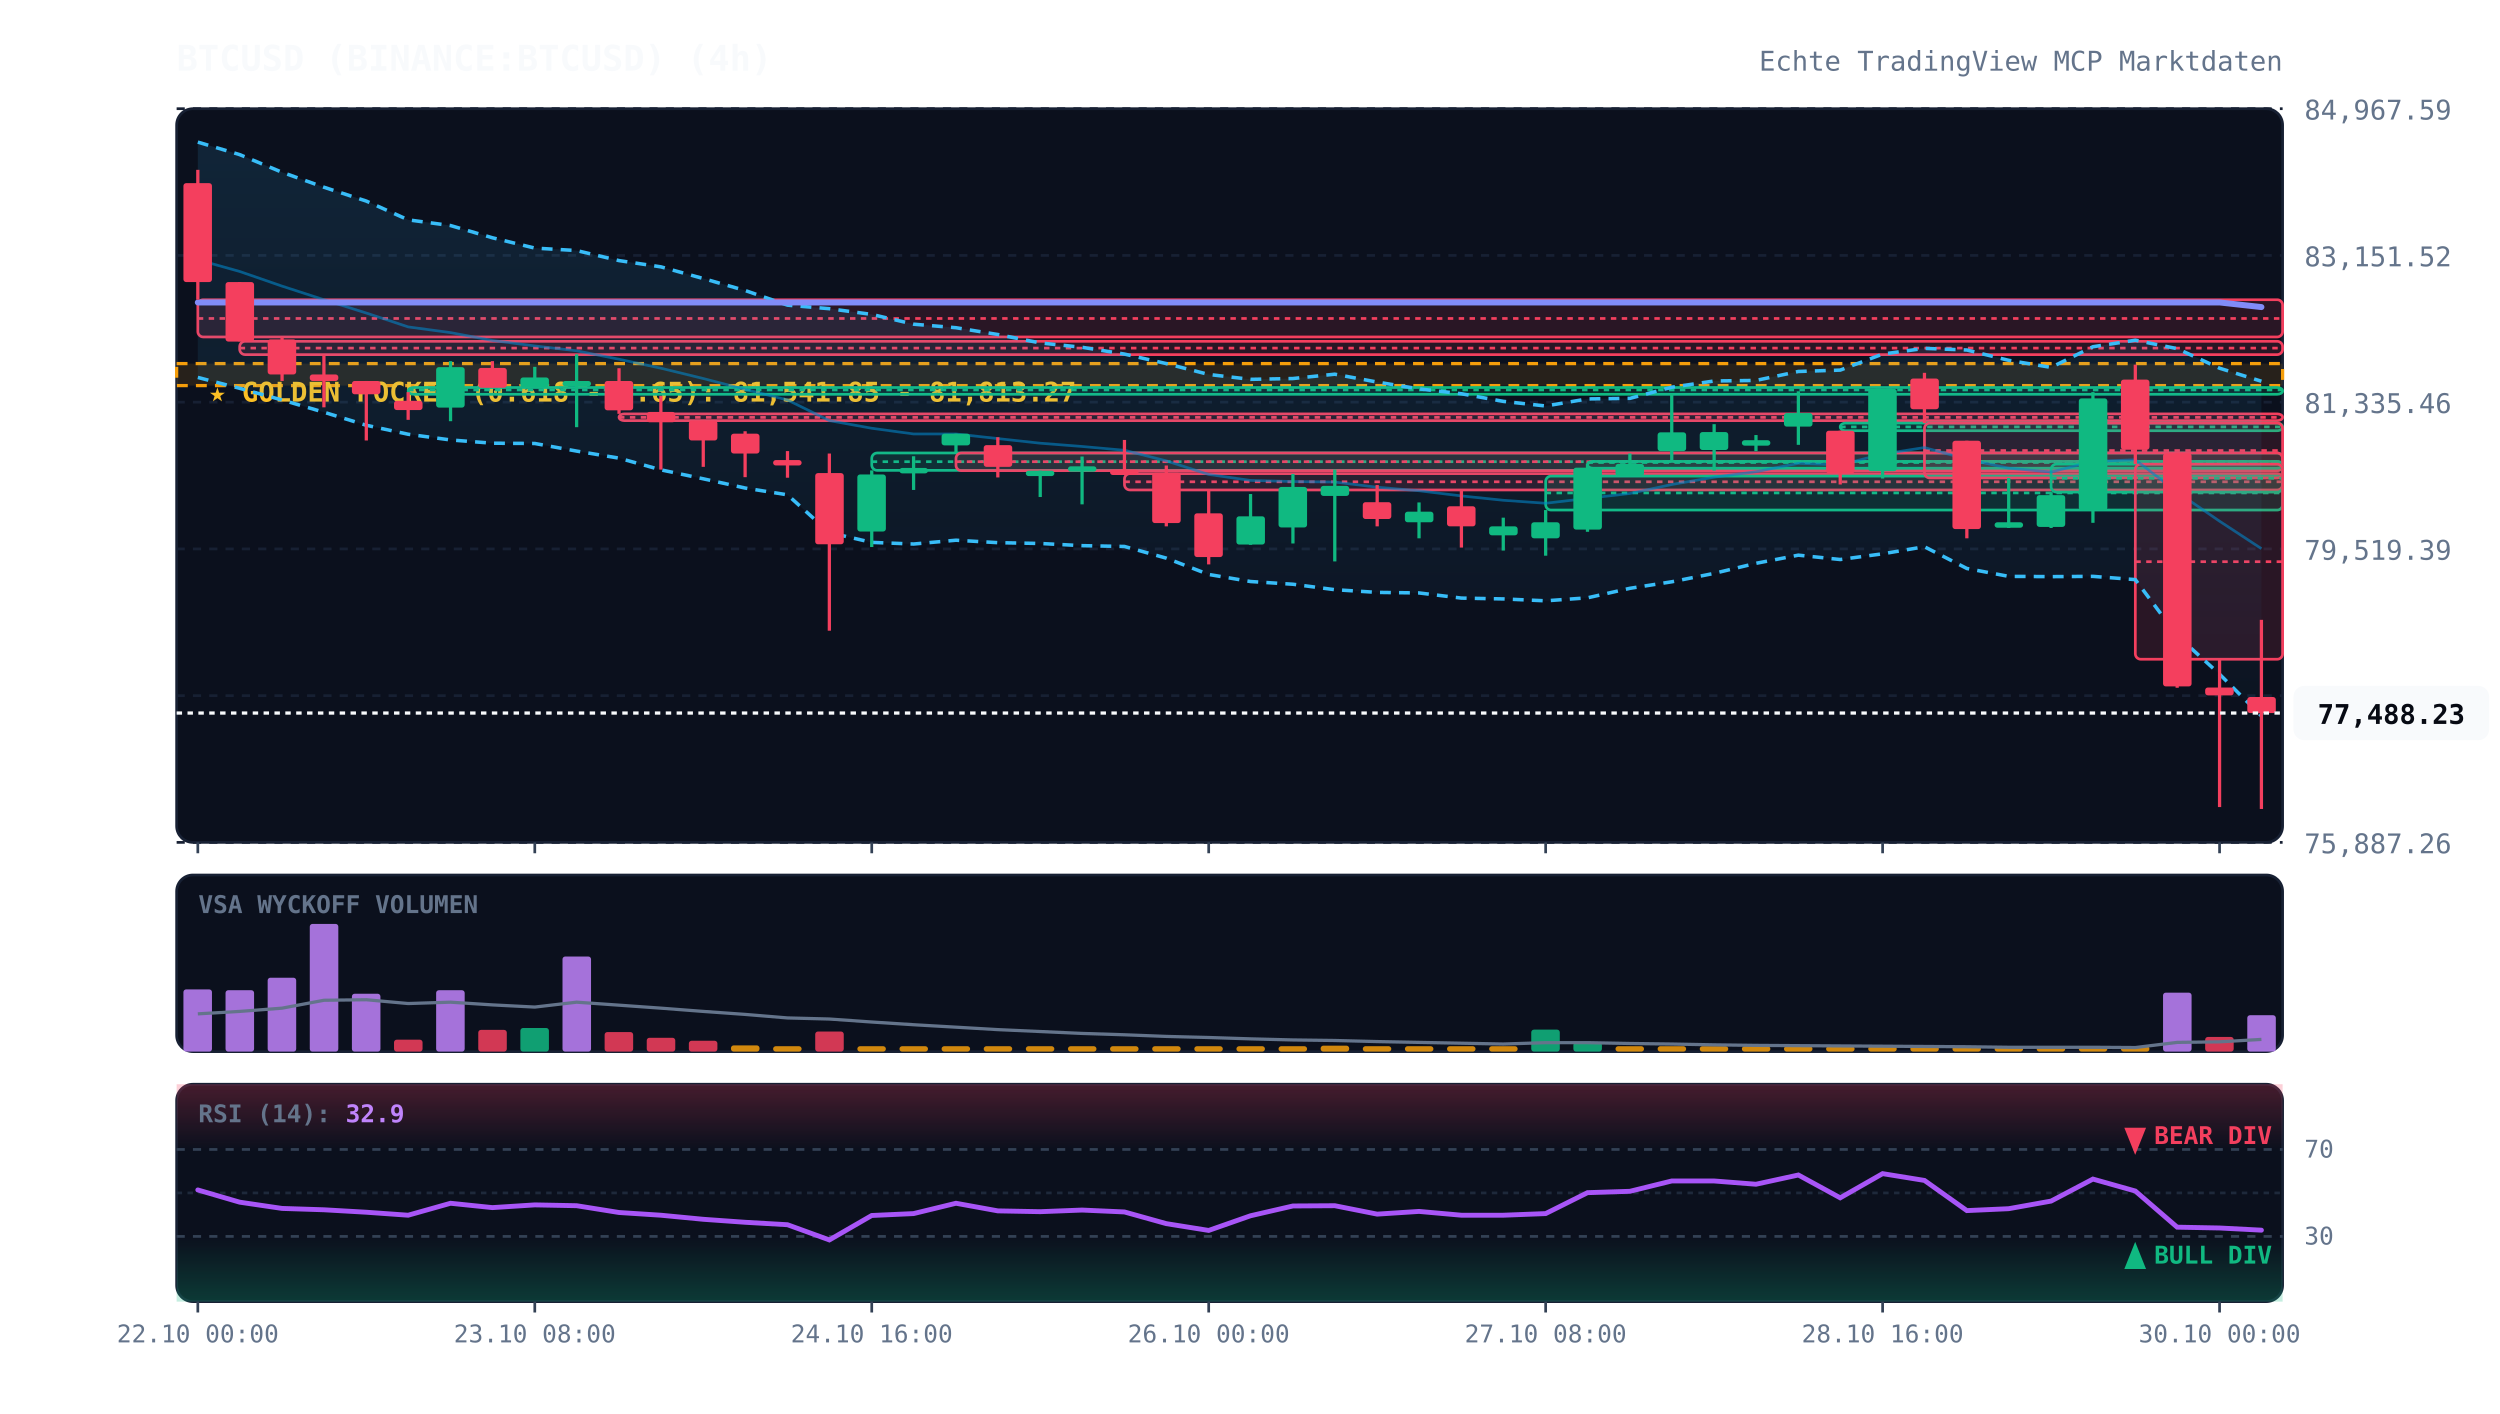
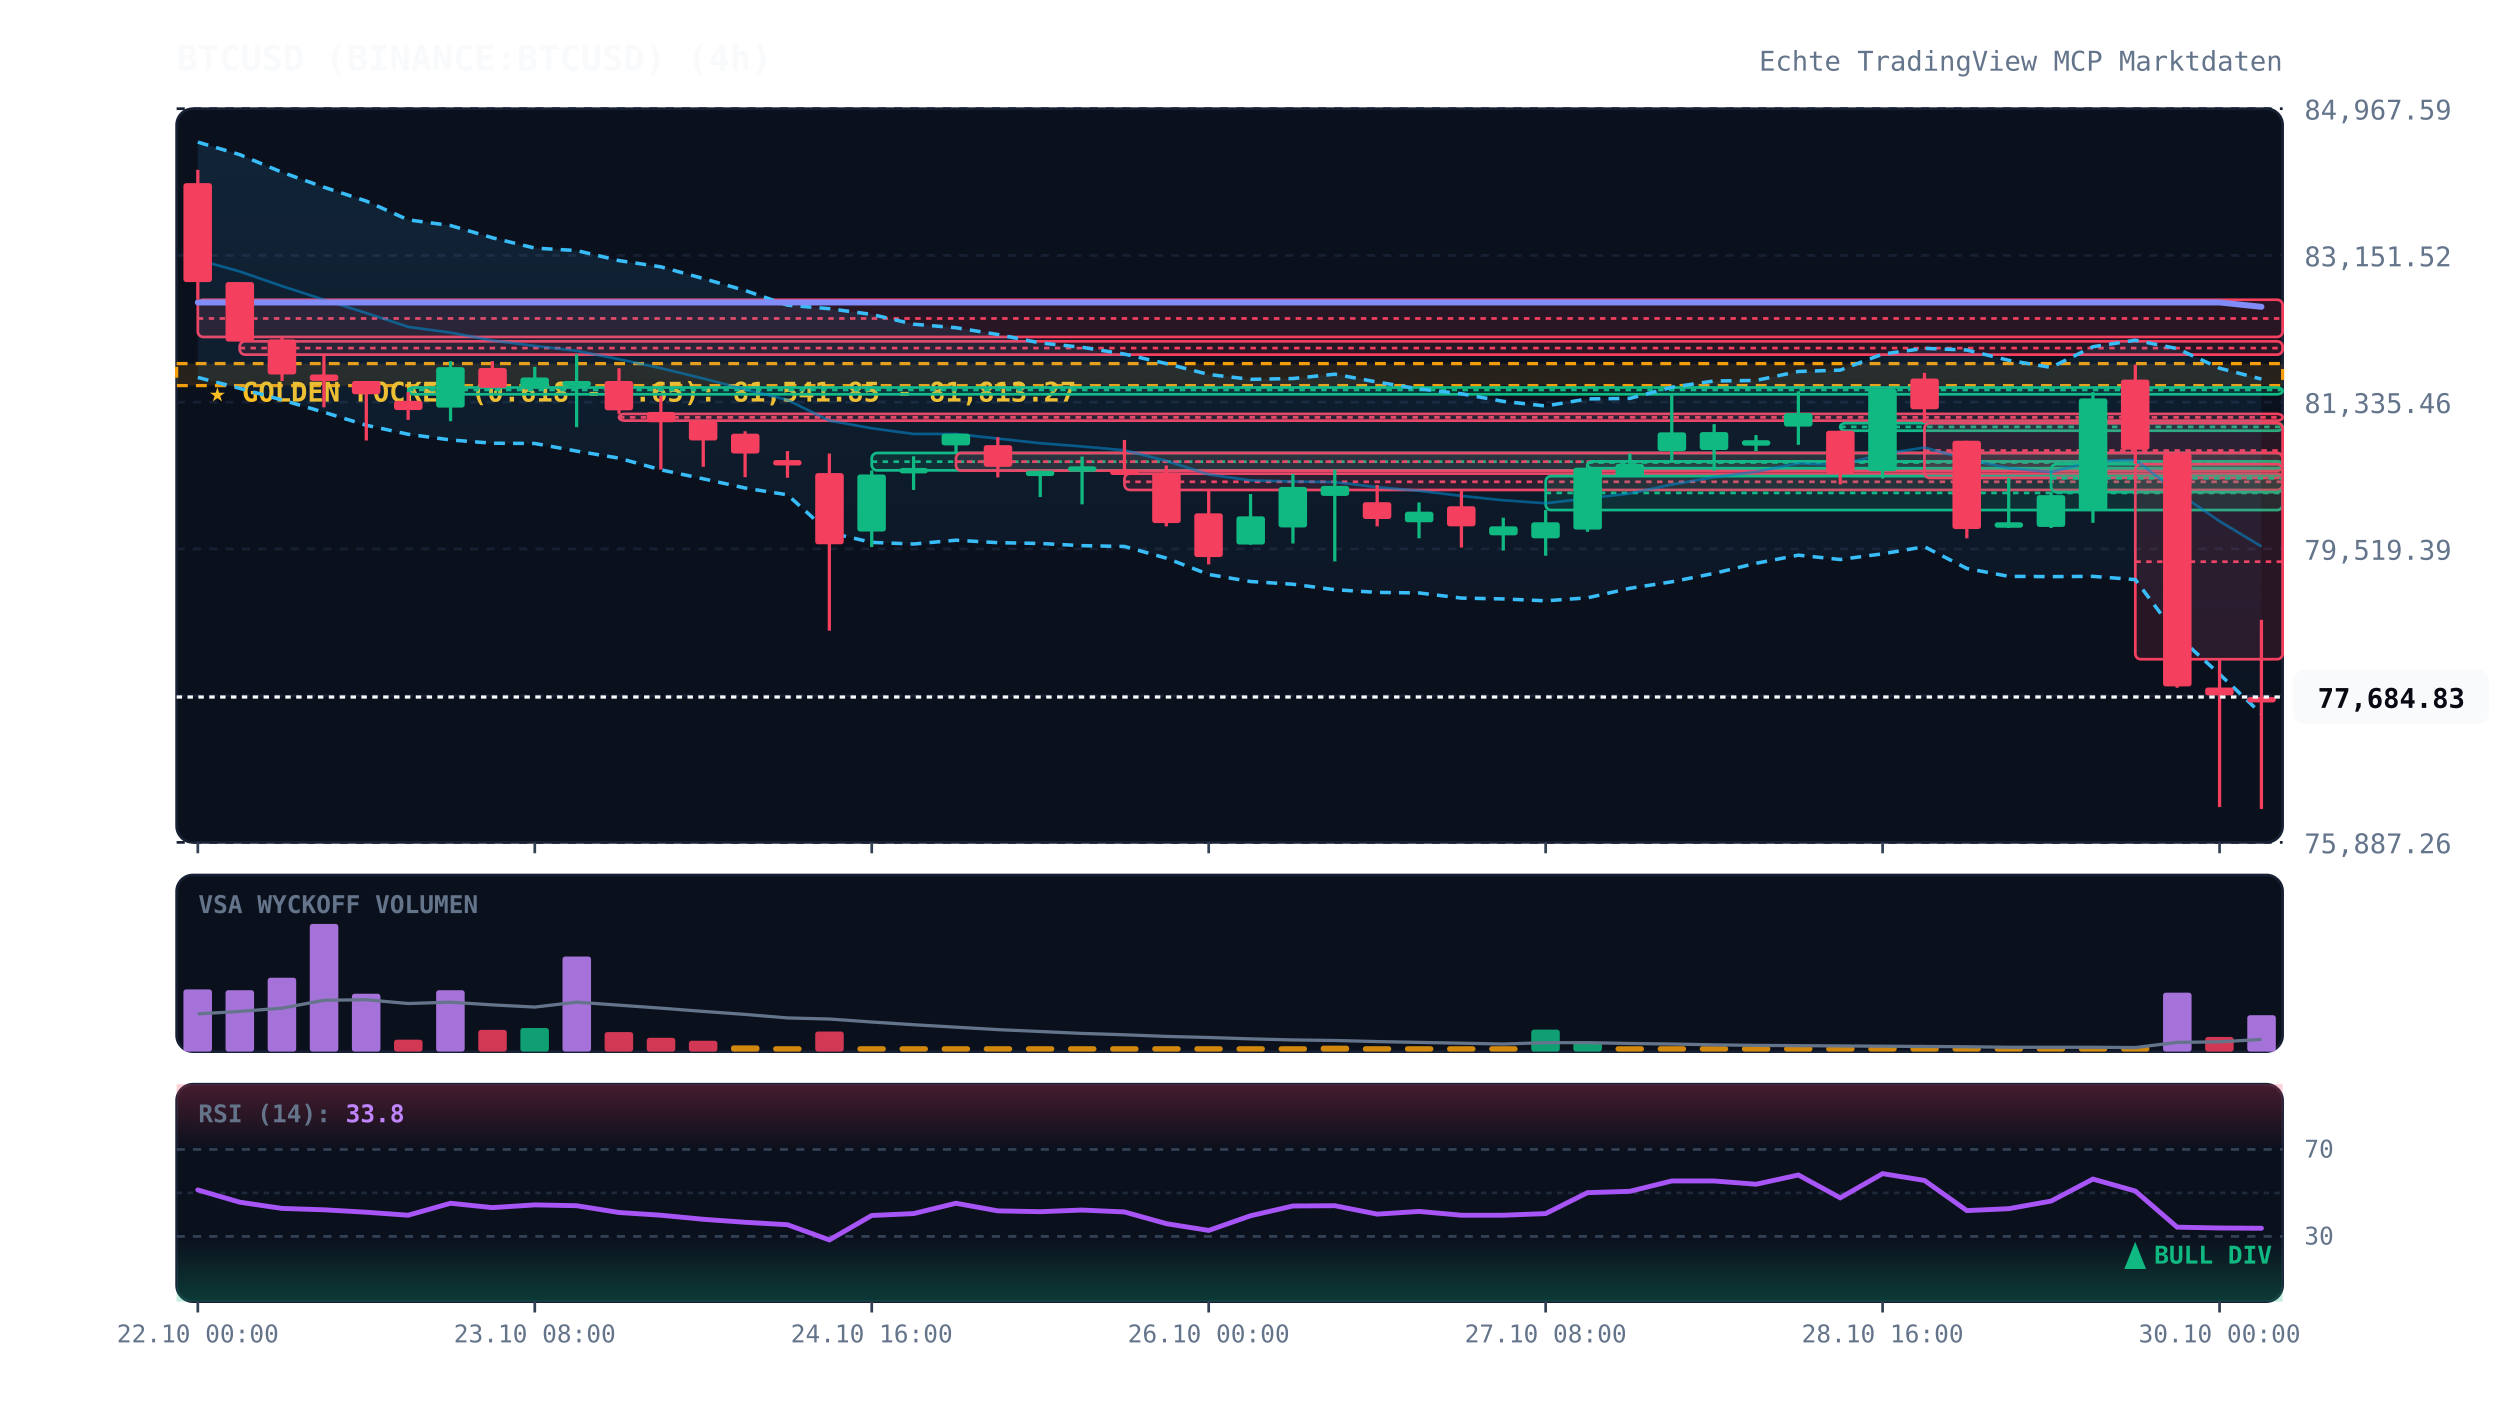
<svg xmlns="http://www.w3.org/2000/svg" viewBox="0 0 920 520" width="100%" height="100%" style="background:#070a13; font-family:'JetBrains Mono', monospace;">
  <defs>
    <linearGradient id="cloud-grad" x1="0%" y1="0%" x2="0%" y2="100%">
      <stop offset="0%" stop-color="#38bdf8" stop-opacity="0.12" />
      <stop offset="100%" stop-color="#38bdf8" stop-opacity="0.02" />
    </linearGradient>
    <linearGradient id="rsi-overbought" x1="0%" y1="0%" x2="0%" y2="100%">
      <stop offset="0%" stop-color="#f43f5e" stop-opacity="0.25" />
      <stop offset="100%" stop-color="#f43f5e" stop-opacity="0.0" />
    </linearGradient>
    <linearGradient id="rsi-oversold" x1="0%" y1="0%" x2="0%" y2="100%">
      <stop offset="0%" stop-color="#10b981" stop-opacity="0.0" />
      <stop offset="100%" stop-color="#10b981" stop-opacity="0.25" />
    </linearGradient>
  </defs>
  <rect x="65" y="40" width="775" height="270" fill="#0b101d" rx="6" stroke="#172033" stroke-width="1" />
  <rect x="65" y="322" width="775" height="65" fill="#0b101d" rx="6" stroke="#172033" stroke-width="1" />
  <rect x="65" y="399" width="775" height="80" fill="#0b101d" rx="6" stroke="#172033" stroke-width="1" />
  <line x1="65" y1="310.0" x2="840" y2="310.0" stroke="#172033" stroke-dasharray="3,3" stroke-width="1" />
  <text x="848" y="314.0" fill="#64748b" font-size="10" text-anchor="start">75,887.26</text>
  <line x1="65" y1="256.0" x2="840" y2="256.0" stroke="#172033" stroke-dasharray="3,3" stroke-width="1" />
  <text x="848" y="260.0" fill="#64748b" font-size="10" text-anchor="start">77,703.32</text>
  <line x1="65" y1="202.0" x2="840" y2="202.0" stroke="#172033" stroke-dasharray="3,3" stroke-width="1" />
  <text x="848" y="206.0" fill="#64748b" font-size="10" text-anchor="start">79,519.39</text>
  <line x1="65" y1="148.0" x2="840" y2="148.0" stroke="#172033" stroke-dasharray="3,3" stroke-width="1" />
  <text x="848" y="152.0" fill="#64748b" font-size="10" text-anchor="start">81,335.46</text>
  <line x1="65" y1="94.0" x2="840" y2="94.0" stroke="#172033" stroke-dasharray="3,3" stroke-width="1" />
  <text x="848" y="98.0" fill="#64748b" font-size="10" text-anchor="start">83,151.52</text>
  <line x1="65" y1="40.0" x2="840" y2="40.0" stroke="#172033" stroke-dasharray="3,3" stroke-width="1" />
  <text x="848" y="44.0" fill="#64748b" font-size="10" text-anchor="start">84,967.59</text>
  <rect x="65" y="133.8" width="775" height="8.1" fill="rgba(245, 158, 11, 0.12)" stroke="#f59e0b" stroke-dasharray="4,3" stroke-width="1.2" />
  <text x="77" y="147.8" fill="#fbbf24" font-size="10" font-weight="bold">★ GOLDEN POCKET (0.618 - 0.65): 81,541.85 - 81,813.27</text>
  <rect x="72.8" y="110.3" width="767.2" height="13.7" fill="rgba(244, 63, 94, 0.13)" stroke="#f43f5e" stroke-width="1" rx="2" />
  <line x1="72.8" y1="117.2" x2="840" y2="117.2" stroke="#f43f5e" stroke-dasharray="2,2" stroke-width="1" />
  <rect x="88.2" y="125.6" width="751.8" height="4.9" fill="rgba(244, 63, 94, 0.13)" stroke="#f43f5e" stroke-width="1" rx="2" />
  <line x1="88.2" y1="128.1" x2="840" y2="128.1" stroke="#f43f5e" stroke-dasharray="2,2" stroke-width="1" />
  <rect x="150.2" y="142.6" width="689.8" height="2.5" fill="rgba(16, 185, 129, 0.13)" stroke="#10b981" stroke-width="1" rx="2" />
  <line x1="150.2" y1="143.5" x2="840" y2="143.5" stroke="#10b981" stroke-dasharray="2,2" stroke-width="1" />
  <rect x="227.8" y="152.3" width="612.2" height="2.5" fill="rgba(244, 63, 94, 0.13)" stroke="#f43f5e" stroke-width="1" rx="2" />
  <line x1="227.8" y1="153.6" x2="840" y2="153.6" stroke="#f43f5e" stroke-dasharray="2,2" stroke-width="1" />
  <rect x="320.8" y="166.7" width="519.2" height="6.4" fill="rgba(16, 185, 129, 0.13)" stroke="#10b981" stroke-width="1" rx="2" />
  <line x1="320.8" y1="169.9" x2="840" y2="169.9" stroke="#10b981" stroke-dasharray="2,2" stroke-width="1" />
  <rect x="351.8" y="166.7" width="488.2" height="6.5" fill="rgba(244, 63, 94, 0.13)" stroke="#f43f5e" stroke-width="1" rx="2" />
  <line x1="351.8" y1="169.9" x2="840" y2="169.9" stroke="#f43f5e" stroke-dasharray="2,2" stroke-width="1" />
  <rect x="413.8" y="174.3" width="426.2" height="6.0" fill="rgba(244, 63, 94, 0.13)" stroke="#f43f5e" stroke-width="1" rx="2" />
  <line x1="413.8" y1="177.3" x2="840" y2="177.3" stroke="#f43f5e" stroke-dasharray="2,2" stroke-width="1" />
  <rect x="568.8" y="175.2" width="271.2" height="12.5" fill="rgba(16, 185, 129, 0.13)" stroke="#10b981" stroke-width="1" rx="2" />
  <line x1="568.8" y1="181.4" x2="840" y2="181.4" stroke="#10b981" stroke-dasharray="2,2" stroke-width="1" />
  <rect x="584.2" y="169.8" width="255.8" height="2.5" fill="rgba(16, 185, 129, 0.13)" stroke="#10b981" stroke-width="1" rx="2" />
  <line x1="584.2" y1="170.2" x2="840" y2="170.2" stroke="#10b981" stroke-dasharray="2,2" stroke-width="1" />
  <rect x="677.2" y="155.7" width="162.8" height="2.8" fill="rgba(16, 185, 129, 0.13)" stroke="#10b981" stroke-width="1" rx="2" />
  <line x1="677.2" y1="157.1" x2="840" y2="157.1" stroke="#10b981" stroke-dasharray="2,2" stroke-width="1" />
  <rect x="708.2" y="155.7" width="131.8" height="20.2" fill="rgba(244, 63, 94, 0.13)" stroke="#f43f5e" stroke-width="1" rx="2" />
  <line x1="708.2" y1="165.8" x2="840" y2="165.8" stroke="#f43f5e" stroke-dasharray="2,2" stroke-width="1" />
  <rect x="754.8" y="170.8" width="85.2" height="10.3" fill="rgba(16, 185, 129, 0.13)" stroke="#10b981" stroke-width="1" rx="2" />
  <line x1="754.8" y1="176.0" x2="840" y2="176.0" stroke="#10b981" stroke-dasharray="2,2" stroke-width="1" />
  <rect x="785.8" y="170.8" width="54.2" height="71.8" fill="rgba(244, 63, 94, 0.13)" stroke="#f43f5e" stroke-width="1" rx="2" />
  <line x1="785.8" y1="206.7" x2="840" y2="206.7" stroke="#f43f5e" stroke-dasharray="2,2" stroke-width="1" />
-   <polygon points="72.8,52.3 88.2,56.9 103.8,63.4 119.2,68.9 134.8,74.0 150.2,80.9 165.8,83.0 181.2,87.5 196.8,91.3 212.2,92.2 227.8,95.9 243.2,98.2 258.8,102.5 274.2,106.9 289.8,112.3 305.2,113.6 320.8,115.7 336.2,119.3 351.8,120.6 367.2,123.1 382.8,126.2 398.2,127.8 413.8,130.3 429.2,133.8 444.8,137.8 460.2,139.6 475.8,139.3 491.2,137.7 506.8,140.6 522.2,143.1 537.8,144.9 553.2,147.7 568.8,149.4 584.2,146.8 599.8,146.6 615.2,142.5 630.8,140.2 646.2,140.0 661.8,136.7 677.2,136.2 692.8,130.3 708.2,128.2 723.8,128.8 739.2,132.6 754.8,135.2 770.2,127.6 785.8,125.2 801.2,128.3 816.8,135.5 832.2,140.3 832.2,263.5 816.8,248.1 801.2,233.9 785.8,213.3 770.2,212.1 754.8,212.2 739.2,212.1 723.8,209.2 708.2,201.2 692.8,203.8 677.2,205.9 661.8,204.3 646.2,207.3 630.8,211.0 615.2,214.1 599.8,216.5 584.2,220.0 568.8,221.1 553.2,220.4 537.8,220.1 522.2,218.2 506.8,218.0 491.2,217.0 475.8,215.0 460.2,214.0 444.8,211.4 429.2,205.4 413.8,201.1 398.2,200.8 382.8,200.0 367.2,199.7 351.8,198.8 336.2,200.2 320.8,199.6 305.2,196.0 289.8,182.1 274.2,179.6 258.8,176.2 243.2,172.9 227.8,168.6 212.2,166.0 196.8,163.2 181.2,163.1 165.8,161.9 150.2,159.8 134.8,156.5 119.2,151.7 103.8,147.2 88.2,142.9 72.8,138.9" fill="url(#cloud-grad)" />
-   <polyline points="72.8,52.3 88.2,56.9 103.8,63.4 119.2,68.9 134.8,74.0 150.2,80.9 165.8,83.0 181.2,87.5 196.8,91.3 212.2,92.2 227.8,95.9 243.2,98.2 258.8,102.5 274.2,106.9 289.8,112.3 305.2,113.6 320.8,115.7 336.2,119.3 351.8,120.6 367.2,123.1 382.8,126.2 398.2,127.8 413.8,130.3 429.2,133.8 444.8,137.8 460.2,139.6 475.8,139.3 491.2,137.7 506.8,140.6 522.2,143.1 537.8,144.9 553.2,147.7 568.8,149.4 584.2,146.8 599.8,146.6 615.2,142.5 630.8,140.2 646.2,140.0 661.8,136.7 677.2,136.2 692.8,130.3 708.2,128.2 723.8,128.8 739.2,132.6 754.8,135.2 770.2,127.6 785.8,125.2 801.2,128.3 816.8,135.5 832.2,140.3" fill="none" stroke="#38bdf8" stroke-width="1.3" stroke-dasharray="4,3" />
-   <polyline points="72.8,138.9 88.2,142.9 103.8,147.2 119.2,151.7 134.8,156.5 150.2,159.8 165.8,161.9 181.2,163.1 196.8,163.2 212.2,166.0 227.8,168.6 243.2,172.9 258.8,176.2 274.2,179.6 289.8,182.1 305.2,196.0 320.8,199.6 336.2,200.2 351.8,198.8 367.2,199.7 382.8,200.0 398.2,200.8 413.8,201.1 429.2,205.4 444.8,211.4 460.2,214.0 475.8,215.0 491.2,217.0 506.8,218.0 522.2,218.2 537.8,220.1 553.2,220.4 568.8,221.1 584.2,220.0 599.8,216.5 615.2,214.1 630.8,211.0 646.2,207.3 661.8,204.3 677.2,205.9 692.8,203.8 708.2,201.2 723.8,209.2 739.2,212.1 754.8,212.2 770.2,212.1 785.8,213.3 801.2,233.9 816.8,248.1 832.2,263.5" fill="none" stroke="#38bdf8" stroke-width="1.3" stroke-dasharray="4,3" />
-   <polyline points="72.8,95.6 88.2,99.9 103.8,105.3 119.2,110.3 134.8,115.2 150.2,120.3 165.8,122.4 181.2,125.3 196.8,127.3 212.2,129.1 227.8,132.2 243.2,135.5 258.8,139.3 274.2,143.3 289.8,147.2 305.2,154.8 320.8,157.6 336.2,159.7 351.8,159.7 367.2,161.4 382.8,163.1 398.2,164.3 413.8,165.7 429.2,169.6 444.8,174.6 460.2,176.8 475.8,177.2 491.2,177.4 506.8,179.3 522.2,180.6 537.8,182.5 553.2,184.1 568.8,185.2 584.2,183.4 599.8,181.6 615.2,178.3 630.8,175.6 646.2,173.6 661.8,170.5 677.2,171.1 692.8,167.1 708.2,164.7 723.8,169.0 739.2,172.3 754.8,173.7 770.2,169.8 785.8,169.2 801.2,181.1 816.8,191.8 832.2,201.9" fill="none" stroke="#0284c7" stroke-width="1.0" stroke-opacity="0.6" />
-   <polyline points="72.8,111.3 88.2,111.3 103.8,111.3 119.2,111.3 134.8,111.3 150.2,111.3 165.8,111.3 181.2,111.3 196.8,111.3 212.2,111.3 227.8,111.3 243.2,111.3 258.8,111.3 274.2,111.3 289.8,111.3 305.2,111.3 320.8,111.3 336.2,111.3 351.8,111.3 367.2,111.3 382.8,111.3 398.2,111.3 413.8,111.3 429.2,111.3 444.8,111.3 460.2,111.3 475.8,111.3 491.2,111.3 506.8,111.3 522.2,111.3 537.8,111.3 553.2,111.3 568.8,111.3 584.2,111.3 599.8,111.3 615.2,111.3 630.8,111.3 646.2,111.3 661.8,111.3 677.2,111.3 692.8,111.3 708.2,111.3 723.8,111.3 739.2,111.3 754.8,111.3 770.2,111.3 785.8,111.3 801.2,111.3 816.8,111.3 832.2,113.0" fill="none" stroke="#818cf8" stroke-width="2.2" stroke-linecap="round" />
+   <polygon points="72.8,52.3 88.2,56.9 103.8,63.4 119.2,68.9 134.8,74.0 150.2,80.9 165.8,83.0 181.2,87.5 196.8,91.3 212.2,92.2 227.8,95.9 243.2,98.2 258.8,102.5 274.2,106.9 289.8,112.3 305.2,113.6 320.8,115.7 336.2,119.3 351.8,120.6 367.2,123.1 382.8,126.2 398.2,127.8 413.8,130.3 429.2,133.8 444.8,137.8 460.2,139.6 475.8,139.3 491.2,137.7 506.8,140.6 522.2,143.1 537.8,144.9 553.2,147.7 568.8,149.4 584.2,146.8 599.8,146.6 615.2,142.5 630.8,140.2 646.2,140.0 661.8,136.7 677.2,136.2 692.8,130.3 708.2,128.2 723.8,128.8 739.2,132.6 754.8,135.2 770.2,127.6 785.8,125.2 801.2,128.3 816.8,135.5 832.2,139.5 832.2,262.7 816.8,248.1 801.2,233.9 785.8,213.3 770.2,212.1 754.8,212.2 739.2,212.1 723.8,209.2 708.2,201.2 692.8,203.8 677.2,205.9 661.8,204.3 646.2,207.3 630.8,211.0 615.2,214.1 599.8,216.5 584.2,220.0 568.8,221.1 553.2,220.4 537.8,220.1 522.2,218.2 506.8,218.0 491.2,217.0 475.8,215.0 460.2,214.0 444.8,211.4 429.2,205.4 413.8,201.1 398.2,200.8 382.8,200.0 367.2,199.7 351.8,198.8 336.2,200.2 320.8,199.6 305.2,196.0 289.8,182.1 274.2,179.6 258.8,176.2 243.2,172.9 227.8,168.6 212.2,166.0 196.8,163.2 181.2,163.1 165.8,161.9 150.2,159.8 134.8,156.5 119.2,151.7 103.8,147.2 88.2,142.9 72.8,138.9" fill="url(#cloud-grad)" />
+   <polyline points="72.8,52.3 88.2,56.9 103.8,63.4 119.2,68.9 134.8,74.0 150.2,80.9 165.8,83.0 181.2,87.5 196.8,91.3 212.2,92.2 227.8,95.9 243.2,98.2 258.8,102.5 274.2,106.9 289.8,112.3 305.2,113.6 320.8,115.7 336.2,119.3 351.8,120.6 367.2,123.1 382.8,126.2 398.2,127.8 413.8,130.3 429.2,133.8 444.8,137.8 460.2,139.6 475.8,139.3 491.2,137.7 506.8,140.6 522.2,143.1 537.8,144.9 553.2,147.7 568.8,149.4 584.2,146.8 599.8,146.6 615.2,142.5 630.8,140.2 646.2,140.0 661.8,136.7 677.2,136.2 692.8,130.3 708.2,128.2 723.8,128.8 739.2,132.6 754.8,135.2 770.2,127.6 785.8,125.2 801.2,128.3 816.8,135.5 832.2,139.5" fill="none" stroke="#38bdf8" stroke-width="1.3" stroke-dasharray="4,3" />
+   <polyline points="72.8,138.9 88.2,142.9 103.8,147.2 119.2,151.7 134.8,156.5 150.2,159.8 165.8,161.9 181.2,163.1 196.8,163.2 212.2,166.0 227.8,168.6 243.2,172.9 258.8,176.2 274.2,179.6 289.8,182.1 305.2,196.0 320.8,199.6 336.2,200.2 351.8,198.8 367.2,199.7 382.8,200.0 398.2,200.8 413.8,201.1 429.2,205.4 444.8,211.4 460.2,214.0 475.8,215.0 491.2,217.0 506.8,218.0 522.2,218.2 537.8,220.1 553.2,220.4 568.8,221.1 584.2,220.0 599.8,216.5 615.2,214.1 630.8,211.0 646.2,207.3 661.8,204.3 677.2,205.9 692.8,203.8 708.2,201.2 723.8,209.2 739.2,212.1 754.8,212.2 770.2,212.1 785.8,213.3 801.2,233.9 816.8,248.1 832.2,262.7" fill="none" stroke="#38bdf8" stroke-width="1.3" stroke-dasharray="4,3" />
+   <polyline points="72.8,95.6 88.2,99.9 103.8,105.3 119.2,110.3 134.8,115.2 150.2,120.3 165.8,122.4 181.2,125.3 196.8,127.3 212.2,129.1 227.8,132.2 243.2,135.5 258.8,139.3 274.2,143.3 289.8,147.2 305.2,154.8 320.8,157.6 336.2,159.7 351.8,159.7 367.2,161.4 382.8,163.1 398.2,164.3 413.8,165.7 429.2,169.6 444.8,174.6 460.2,176.8 475.8,177.2 491.2,177.4 506.8,179.3 522.2,180.6 537.8,182.5 553.2,184.1 568.8,185.2 584.2,183.4 599.8,181.6 615.2,178.3 630.8,175.6 646.2,173.6 661.8,170.5 677.2,171.1 692.8,167.1 708.2,164.7 723.8,169.0 739.2,172.3 754.8,173.7 770.2,169.8 785.8,169.2 801.2,181.1 816.8,191.8 832.2,201.1" fill="none" stroke="#0284c7" stroke-width="1.0" stroke-opacity="0.6" />
+   <polyline points="72.8,111.3 88.2,111.3 103.8,111.3 119.2,111.3 134.8,111.3 150.2,111.3 165.8,111.3 181.2,111.3 196.8,111.3 212.2,111.3 227.8,111.3 243.2,111.3 258.8,111.3 274.2,111.3 289.8,111.3 305.2,111.3 320.8,111.3 336.2,111.3 351.8,111.3 367.2,111.3 382.8,111.3 398.2,111.3 413.8,111.3 429.2,111.3 444.8,111.3 460.2,111.3 475.8,111.3 491.2,111.3 506.8,111.3 522.2,111.3 537.8,111.3 553.2,111.3 568.8,111.3 584.2,111.3 599.8,111.3 615.2,111.3 630.8,111.3 646.2,111.3 661.8,111.3 677.2,111.3 692.8,111.3 708.2,111.3 723.8,111.3 739.2,111.3 754.8,111.3 770.2,111.3 785.8,111.3 801.2,111.3 816.8,111.3 832.2,112.9" fill="none" stroke="#818cf8" stroke-width="2.2" stroke-linecap="round" />
  <line x1="72.8" y1="62.5" x2="72.8" y2="110.3" stroke="#f43f5e" stroke-width="1.2" />
  <rect x="67.5" y="67.4" width="10.5" height="36.4" fill="#f43f5e" rx="1" />
  <line x1="88.2" y1="103.8" x2="88.2" y2="125.6" stroke="#f43f5e" stroke-width="1.2" />
  <rect x="83.0" y="103.8" width="10.5" height="21.9" fill="#f43f5e" rx="1" />
  <line x1="103.8" y1="124.0" x2="103.8" y2="140.2" stroke="#f43f5e" stroke-width="1.2" />
  <rect x="98.5" y="124.9" width="10.5" height="12.9" fill="#f43f5e" rx="1" />
  <line x1="119.2" y1="130.5" x2="119.2" y2="149.9" stroke="#f43f5e" stroke-width="1.2" />
  <rect x="114.0" y="137.8" width="10.5" height="2.4" fill="#f43f5e" rx="1" />
  <line x1="134.8" y1="140.2" x2="134.8" y2="162.1" stroke="#f43f5e" stroke-width="1.2" />
  <rect x="129.5" y="140.2" width="10.5" height="4.9" fill="#f43f5e" rx="1" />
  <line x1="150.2" y1="144.3" x2="150.2" y2="154.5" stroke="#f43f5e" stroke-width="1.2" />
  <rect x="145.0" y="147.5" width="10.5" height="3.4" fill="#f43f5e" rx="1" />
  <line x1="165.8" y1="132.9" x2="165.8" y2="155.0" stroke="#10b981" stroke-width="1.2" />
  <rect x="160.5" y="135.1" width="10.5" height="14.9" fill="#10b981" rx="1" />
  <line x1="181.2" y1="132.9" x2="181.2" y2="142.6" stroke="#f43f5e" stroke-width="1.2" />
  <rect x="176.0" y="135.4" width="10.5" height="7.3" fill="#f43f5e" rx="1" />
  <line x1="196.8" y1="135.0" x2="196.8" y2="142.6" stroke="#10b981" stroke-width="1.2" />
  <rect x="191.5" y="138.9" width="10.5" height="3.7" fill="#10b981" rx="1" />
  <line x1="212.2" y1="130.4" x2="212.2" y2="157.2" stroke="#10b981" stroke-width="1.2" />
  <rect x="207.0" y="140.2" width="10.5" height="2.0" fill="#10b981" rx="1" />
  <line x1="227.8" y1="135.5" x2="227.8" y2="152.3" stroke="#f43f5e" stroke-width="1.2" />
  <rect x="222.5" y="140.2" width="10.5" height="10.8" fill="#f43f5e" rx="1" />
  <line x1="243.2" y1="145.7" x2="243.2" y2="172.8" stroke="#f43f5e" stroke-width="1.2" />
  <rect x="238.0" y="151.6" width="10.5" height="3.8" fill="#f43f5e" rx="1" />
  <line x1="258.8" y1="154.8" x2="258.8" y2="171.8" stroke="#f43f5e" stroke-width="1.2" />
  <rect x="253.5" y="154.8" width="10.5" height="7.3" fill="#f43f5e" rx="1" />
  <line x1="274.2" y1="158.7" x2="274.2" y2="175.6" stroke="#f43f5e" stroke-width="1.2" />
  <rect x="269.0" y="159.6" width="10.5" height="7.3" fill="#f43f5e" rx="1" />
  <line x1="289.8" y1="166.0" x2="289.8" y2="175.8" stroke="#f43f5e" stroke-width="1.2" />
  <rect x="284.5" y="169.3" width="10.5" height="2.0" fill="#f43f5e" rx="1" />
  <line x1="305.2" y1="166.9" x2="305.2" y2="232.1" stroke="#f43f5e" stroke-width="1.2" />
  <rect x="300.0" y="174.1" width="10.5" height="26.2" fill="#f43f5e" rx="1" />
  <line x1="320.8" y1="173.1" x2="320.8" y2="201.3" stroke="#10b981" stroke-width="1.2" />
  <rect x="315.5" y="174.6" width="10.5" height="21.0" fill="#10b981" rx="1" />
  <line x1="336.2" y1="167.9" x2="336.2" y2="180.3" stroke="#10b981" stroke-width="1.2" />
  <rect x="331.0" y="172.2" width="10.5" height="2.0" fill="#10b981" rx="1" />
  <line x1="351.8" y1="159.6" x2="351.8" y2="166.7" stroke="#10b981" stroke-width="1.2" />
  <rect x="346.5" y="159.6" width="10.5" height="4.3" fill="#10b981" rx="1" />
  <line x1="367.2" y1="160.9" x2="367.2" y2="175.7" stroke="#f43f5e" stroke-width="1.2" />
  <rect x="362.0" y="163.8" width="10.5" height="8.0" fill="#f43f5e" rx="1" />
  <line x1="382.8" y1="173.2" x2="382.8" y2="182.9" stroke="#10b981" stroke-width="1.2" />
  <rect x="377.5" y="173.2" width="10.5" height="2.0" fill="#10b981" rx="1" />
  <line x1="398.2" y1="168.0" x2="398.2" y2="185.6" stroke="#10b981" stroke-width="1.2" />
  <rect x="393.0" y="171.6" width="10.5" height="2.0" fill="#10b981" rx="1" />
  <line x1="413.8" y1="161.9" x2="413.8" y2="174.3" stroke="#f43f5e" stroke-width="1.2" />
  <rect x="408.5" y="172.8" width="10.5" height="2.0" fill="#f43f5e" rx="1" />
  <line x1="429.2" y1="171.3" x2="429.2" y2="193.7" stroke="#f43f5e" stroke-width="1.2" />
  <rect x="424.0" y="174.0" width="10.5" height="18.5" fill="#f43f5e" rx="1" />
  <line x1="444.8" y1="180.2" x2="444.8" y2="207.7" stroke="#f43f5e" stroke-width="1.2" />
  <rect x="439.5" y="188.9" width="10.5" height="16.1" fill="#f43f5e" rx="1" />
  <line x1="460.2" y1="181.8" x2="460.2" y2="200.5" stroke="#10b981" stroke-width="1.2" />
  <rect x="455.0" y="190.0" width="10.5" height="10.4" fill="#10b981" rx="1" />
  <line x1="475.8" y1="174.4" x2="475.8" y2="200.0" stroke="#10b981" stroke-width="1.2" />
  <rect x="470.5" y="179.2" width="10.5" height="14.9" fill="#10b981" rx="1" />
  <line x1="491.2" y1="172.8" x2="491.2" y2="206.6" stroke="#10b981" stroke-width="1.2" />
  <rect x="486.0" y="178.8" width="10.5" height="3.7" fill="#10b981" rx="1" />
  <line x1="506.8" y1="178.5" x2="506.8" y2="193.7" stroke="#f43f5e" stroke-width="1.2" />
  <rect x="501.5" y="184.8" width="10.5" height="6.2" fill="#f43f5e" rx="1" />
  <line x1="522.2" y1="184.9" x2="522.2" y2="198.1" stroke="#10b981" stroke-width="1.2" />
  <rect x="517.0" y="188.3" width="10.5" height="3.9" fill="#10b981" rx="1" />
  <line x1="537.8" y1="180.4" x2="537.8" y2="201.5" stroke="#f43f5e" stroke-width="1.2" />
  <rect x="532.5" y="186.3" width="10.5" height="7.4" fill="#f43f5e" rx="1" />
  <line x1="553.2" y1="190.5" x2="553.2" y2="202.6" stroke="#10b981" stroke-width="1.2" />
  <rect x="548.0" y="193.7" width="10.5" height="3.3" fill="#10b981" rx="1" />
  <line x1="568.8" y1="187.7" x2="568.8" y2="204.5" stroke="#10b981" stroke-width="1.2" />
  <rect x="563.5" y="192.2" width="10.5" height="5.9" fill="#10b981" rx="1" />
  <line x1="584.2" y1="170.6" x2="584.2" y2="195.7" stroke="#10b981" stroke-width="1.2" />
  <rect x="579.0" y="172.1" width="10.5" height="22.8" fill="#10b981" rx="1" />
  <line x1="599.8" y1="166.9" x2="599.8" y2="175.2" stroke="#10b981" stroke-width="1.2" />
  <rect x="594.5" y="170.7" width="10.5" height="4.5" fill="#10b981" rx="1" />
  <line x1="615.2" y1="144.8" x2="615.2" y2="169.8" stroke="#10b981" stroke-width="1.2" />
  <rect x="610.0" y="159.1" width="10.5" height="6.9" fill="#10b981" rx="1" />
  <line x1="630.8" y1="156.1" x2="630.8" y2="173.2" stroke="#10b981" stroke-width="1.2" />
  <rect x="625.5" y="159.0" width="10.5" height="6.6" fill="#10b981" rx="1" />
  <line x1="646.2" y1="160.1" x2="646.2" y2="166.0" stroke="#10b981" stroke-width="1.2" />
  <rect x="641.0" y="162.0" width="10.5" height="2.0" fill="#10b981" rx="1" />
  <line x1="661.8" y1="144.0" x2="661.8" y2="163.7" stroke="#10b981" stroke-width="1.2" />
  <rect x="656.5" y="152.0" width="10.5" height="5.0" fill="#10b981" rx="1" />
  <line x1="677.2" y1="158.5" x2="677.2" y2="178.3" stroke="#f43f5e" stroke-width="1.2" />
  <rect x="672.0" y="158.5" width="10.5" height="15.7" fill="#f43f5e" rx="1" />
  <line x1="692.8" y1="143.1" x2="692.8" y2="176.1" stroke="#10b981" stroke-width="1.2" />
  <rect x="687.5" y="143.1" width="10.5" height="30.3" fill="#10b981" rx="1" />
  <line x1="708.2" y1="137.2" x2="708.2" y2="155.7" stroke="#f43f5e" stroke-width="1.2" />
  <rect x="703.0" y="139.3" width="10.5" height="11.3" fill="#f43f5e" rx="1" />
  <line x1="723.8" y1="162.2" x2="723.8" y2="198.1" stroke="#f43f5e" stroke-width="1.2" />
  <rect x="718.5" y="162.2" width="10.5" height="32.5" fill="#f43f5e" rx="1" />
  <line x1="739.2" y1="175.9" x2="739.2" y2="194.3" stroke="#10b981" stroke-width="1.2" />
  <rect x="734.0" y="192.2" width="10.5" height="2.0" fill="#10b981" rx="1" />
  <line x1="754.8" y1="181.1" x2="754.8" y2="194.3" stroke="#10b981" stroke-width="1.2" />
  <rect x="749.5" y="182.2" width="10.5" height="11.7" fill="#10b981" rx="1" />
  <line x1="770.2" y1="144.3" x2="770.2" y2="192.4" stroke="#10b981" stroke-width="1.2" />
  <rect x="765.0" y="146.6" width="10.5" height="41.2" fill="#10b981" rx="1" />
  <line x1="785.8" y1="134.2" x2="785.8" y2="170.8" stroke="#f43f5e" stroke-width="1.2" />
  <rect x="780.5" y="139.7" width="10.5" height="25.8" fill="#f43f5e" rx="1" />
  <line x1="801.2" y1="166.8" x2="801.2" y2="253.1" stroke="#f43f5e" stroke-width="1.2" />
  <rect x="796.0" y="166.8" width="10.5" height="85.8" fill="#f43f5e" rx="1" />
  <line x1="816.8" y1="242.6" x2="816.8" y2="297.0" stroke="#f43f5e" stroke-width="1.2" />
  <rect x="811.5" y="253.0" width="10.5" height="2.9" fill="#f43f5e" rx="1" />
  <line x1="832.2" y1="228.1" x2="832.2" y2="297.7" stroke="#f43f5e" stroke-width="1.2" />
-   <rect x="827.0" y="256.5" width="10.5" height="5.9" fill="#f43f5e" rx="1" />
-   <line x1="65" y1="262.4" x2="840" y2="262.4" stroke="#f8fafc" stroke-width="1.2" stroke-dasharray="2,2" />
-   <rect x="844" y="252.4" width="72" height="20" fill="#f8fafc" rx="4" />
-   <text x="880" y="266.4" fill="#070a13" font-size="10" font-weight="bold" text-anchor="middle">77,488.23</text>
+   <rect x="827.0" y="256.5" width="10.5" height="2.0" fill="#f43f5e" rx="1" />
+   <line x1="65" y1="256.5" x2="840" y2="256.5" stroke="#f8fafc" stroke-width="1.2" stroke-dasharray="2,2" />
+   <rect x="844" y="246.5" width="72" height="20" fill="#f8fafc" rx="4" />
+   <text x="880" y="260.5" fill="#070a13" font-size="10" font-weight="bold" text-anchor="middle">77,684.83</text>
  <text x="73" y="336" fill="#64748b" font-size="9" font-weight="bold">VSA WYCKOFF VOLUMEN</text>
  <rect x="67.5" y="364.1" width="10.5" height="22.9" fill="#c084fc" opacity="0.85" rx="1" />
  <rect x="83.0" y="364.4" width="10.5" height="22.6" fill="#c084fc" opacity="0.85" rx="1" />
  <rect x="98.5" y="359.8" width="10.5" height="27.2" fill="#c084fc" opacity="0.85" rx="1" />
  <rect x="114.0" y="340.0" width="10.5" height="47.0" fill="#c084fc" opacity="0.85" rx="1" />
  <rect x="129.5" y="365.7" width="10.5" height="21.3" fill="#c084fc" opacity="0.85" rx="1" />
  <rect x="145.0" y="382.6" width="10.5" height="4.4" fill="#f43f5e" opacity="0.85" rx="1" />
  <rect x="160.5" y="364.4" width="10.5" height="22.6" fill="#c084fc" opacity="0.85" rx="1" />
  <rect x="176.0" y="379.0" width="10.5" height="8.0" fill="#f43f5e" opacity="0.85" rx="1" />
  <rect x="191.5" y="378.3" width="10.5" height="8.7" fill="#10b981" opacity="0.85" rx="1" />
  <rect x="207.0" y="352.0" width="10.5" height="35.0" fill="#c084fc" opacity="0.85" rx="1" />
  <rect x="222.5" y="379.8" width="10.5" height="7.2" fill="#f43f5e" opacity="0.85" rx="1" />
  <rect x="238.0" y="381.9" width="10.5" height="5.1" fill="#f43f5e" opacity="0.85" rx="1" />
  <rect x="253.5" y="383.0" width="10.5" height="4.0" fill="#f43f5e" opacity="0.85" rx="1" />
  <rect x="269.0" y="384.7" width="10.5" height="2.3" fill="#f59e0b" opacity="0.85" rx="1" />
  <rect x="284.5" y="385.0" width="10.5" height="2.0" fill="#f59e0b" opacity="0.85" rx="1" />
  <rect x="300.0" y="379.6" width="10.5" height="7.4" fill="#f43f5e" opacity="0.85" rx="1" />
  <rect x="315.5" y="385.0" width="10.5" height="2.0" fill="#f59e0b" opacity="0.85" rx="1" />
  <rect x="331.0" y="385.0" width="10.5" height="2.0" fill="#f59e0b" opacity="0.85" rx="1" />
  <rect x="346.5" y="385.0" width="10.5" height="2.0" fill="#f59e0b" opacity="0.85" rx="1" />
  <rect x="362.0" y="385.0" width="10.5" height="2.0" fill="#f59e0b" opacity="0.85" rx="1" />
  <rect x="377.5" y="385.0" width="10.5" height="2.0" fill="#f59e0b" opacity="0.85" rx="1" />
  <rect x="393.0" y="385.0" width="10.5" height="2.0" fill="#f59e0b" opacity="0.85" rx="1" />
  <rect x="408.5" y="385.0" width="10.5" height="2.0" fill="#f59e0b" opacity="0.85" rx="1" />
  <rect x="424.0" y="385.0" width="10.5" height="2.0" fill="#f59e0b" opacity="0.85" rx="1" />
  <rect x="439.5" y="385.0" width="10.5" height="2.0" fill="#f59e0b" opacity="0.85" rx="1" />
  <rect x="455.0" y="385.0" width="10.5" height="2.0" fill="#f59e0b" opacity="0.85" rx="1" />
  <rect x="470.5" y="385.0" width="10.5" height="2.0" fill="#f59e0b" opacity="0.85" rx="1" />
  <rect x="486.0" y="384.8" width="10.5" height="2.2" fill="#f59e0b" opacity="0.85" rx="1" />
  <rect x="501.5" y="385.0" width="10.5" height="2.0" fill="#f59e0b" opacity="0.85" rx="1" />
  <rect x="517.0" y="385.0" width="10.5" height="2.0" fill="#f59e0b" opacity="0.85" rx="1" />
  <rect x="532.5" y="385.0" width="10.5" height="2.0" fill="#f59e0b" opacity="0.85" rx="1" />
  <rect x="548.0" y="385.0" width="10.5" height="2.0" fill="#f59e0b" opacity="0.85" rx="1" />
  <rect x="563.5" y="378.9" width="10.5" height="8.1" fill="#10b981" opacity="0.85" rx="1" />
  <rect x="579.0" y="383.6" width="10.5" height="3.4" fill="#10b981" opacity="0.85" rx="1" />
  <rect x="594.5" y="385.0" width="10.5" height="2.0" fill="#f59e0b" opacity="0.85" rx="1" />
  <rect x="610.0" y="385.0" width="10.5" height="2.0" fill="#f59e0b" opacity="0.85" rx="1" />
  <rect x="625.5" y="385.0" width="10.5" height="2.0" fill="#f59e0b" opacity="0.85" rx="1" />
  <rect x="641.0" y="385.0" width="10.5" height="2.0" fill="#f59e0b" opacity="0.85" rx="1" />
  <rect x="656.5" y="385.0" width="10.5" height="2.0" fill="#f59e0b" opacity="0.85" rx="1" />
  <rect x="672.0" y="385.0" width="10.5" height="2.0" fill="#f59e0b" opacity="0.85" rx="1" />
  <rect x="687.5" y="385.0" width="10.5" height="2.0" fill="#f59e0b" opacity="0.85" rx="1" />
  <rect x="703.0" y="385.0" width="10.5" height="2.0" fill="#f59e0b" opacity="0.85" rx="1" />
  <rect x="718.5" y="385.0" width="10.5" height="2.0" fill="#f59e0b" opacity="0.85" rx="1" />
  <rect x="734.0" y="385.0" width="10.5" height="2.0" fill="#f59e0b" opacity="0.85" rx="1" />
  <rect x="749.5" y="385.0" width="10.5" height="2.0" fill="#f59e0b" opacity="0.85" rx="1" />
  <rect x="765.0" y="385.0" width="10.5" height="2.0" fill="#f59e0b" opacity="0.85" rx="1" />
  <rect x="780.5" y="385.0" width="10.5" height="2.0" fill="#f59e0b" opacity="0.85" rx="1" />
  <rect x="796.0" y="365.3" width="10.5" height="21.7" fill="#c084fc" opacity="0.85" rx="1" />
  <rect x="811.5" y="381.6" width="10.5" height="5.4" fill="#f43f5e" opacity="0.85" rx="1" />
  <rect x="827.0" y="373.6" width="10.5" height="13.4" fill="#c084fc" opacity="0.85" rx="1" />
  <polyline points="72.8,373.1 88.2,372.2 103.8,371.0 119.2,368.1 134.8,367.9 150.2,369.3 165.8,368.8 181.2,369.8 196.8,370.6 212.2,368.8 227.8,369.9 243.2,371.0 258.8,372.2 274.2,373.3 289.8,374.6 305.2,375.0 320.8,376.1 336.2,377.1 351.8,378.0 367.2,378.9 382.8,379.6 398.2,380.3 413.8,380.8 429.2,381.4 444.8,381.8 460.2,382.3 475.8,382.7 491.2,382.9 506.8,383.3 522.2,383.6 537.8,383.9 553.2,384.2 568.8,383.7 584.2,383.7 599.8,384.0 615.2,384.2 630.8,384.5 646.2,384.7 661.8,384.8 677.2,384.9 692.8,385.0 708.2,385.1 723.8,385.2 739.2,385.4 754.8,385.4 770.2,385.4 785.8,385.5 801.2,383.6 816.8,383.4 832.2,382.5" fill="none" stroke="#64748b" stroke-width="1.2" />
  <rect x="65" y="399" width="775" height="24.0" fill="url(#rsi-overbought)" />
  <rect x="65" y="455.0" width="775" height="24.0" fill="url(#rsi-oversold)" />
  <line x1="65" y1="423.0" x2="840" y2="423.0" stroke="#334155" stroke-dasharray="3,3" stroke-width="1" />
  <text x="848" y="426.0" fill="#64748b" font-size="9">70</text>
  <line x1="65" y1="439.0" x2="840" y2="439.0" stroke="#1e293b" stroke-dasharray="2,2" stroke-width="1" />
  <line x1="65" y1="455.0" x2="840" y2="455.0" stroke="#334155" stroke-dasharray="3,3" stroke-width="1" />
  <text x="848" y="458.0" fill="#64748b" font-size="9">30</text>
-   <polyline points="72.8,437.9 88.2,442.4 103.8,444.7 119.2,445.2 134.8,446.1 150.2,447.2 165.8,442.8 181.2,444.4 196.8,443.4 212.2,443.7 227.8,446.2 243.2,447.2 258.8,448.7 274.2,449.8 289.8,450.7 305.2,456.3 320.8,447.3 336.2,446.6 351.8,442.8 367.2,445.6 382.8,445.9 398.2,445.3 413.8,446.0 429.2,450.3 444.8,452.8 460.2,447.4 475.8,443.8 491.2,443.7 506.8,446.8 522.2,445.8 537.8,447.2 553.2,447.2 568.8,446.6 584.2,438.9 599.8,438.4 615.2,434.6 630.8,434.6 646.2,435.8 661.8,432.4 677.2,440.8 692.8,431.9 708.2,434.4 723.8,445.5 739.2,444.8 754.8,442.0 770.2,433.9 785.8,438.3 801.2,451.6 816.8,451.9 832.2,452.7" fill="none" stroke="#a855f7" stroke-width="1.8" stroke-linecap="round" />
+   <polyline points="72.8,437.9 88.2,442.4 103.8,444.7 119.2,445.2 134.8,446.1 150.2,447.2 165.8,442.8 181.2,444.4 196.8,443.4 212.2,443.7 227.8,446.2 243.2,447.2 258.8,448.7 274.2,449.8 289.8,450.7 305.2,456.3 320.8,447.3 336.2,446.6 351.8,442.8 367.2,445.6 382.8,445.9 398.2,445.3 413.8,446.0 429.2,450.3 444.8,452.8 460.2,447.4 475.8,443.8 491.2,443.7 506.8,446.8 522.2,445.8 537.8,447.2 553.2,447.2 568.8,446.6 584.2,438.9 599.8,438.4 615.2,434.6 630.8,434.6 646.2,435.8 661.8,432.4 677.2,440.8 692.8,431.9 708.2,434.4 723.8,445.5 739.2,444.8 754.8,442.0 770.2,433.9 785.8,438.3 801.2,451.6 816.8,451.9 832.2,452.0" fill="none" stroke="#a855f7" stroke-width="1.8" stroke-linecap="round" />
  <g transform="translate(785.75, 467)">
    <path d="M 0 -10 L 4 0 L -4 0 Z" fill="#10b981" />
    <text x="7" y="-2" fill="#10b981" font-size="9" font-weight="bold">BULL DIV</text>
  </g>
-   <g transform="translate(785.75, 415)">
-     <path d="M 0 10 L 4 0 L -4 0 Z" fill="#f43f5e" />
-     <text x="7" y="6" fill="#f43f5e" font-size="9" font-weight="bold">BEAR DIV</text>
-   </g>
-   <text x="73" y="413" fill="#64748b" font-size="9" font-weight="bold">RSI (14): <tspan fill="#c084fc">32.9</tspan>
+   <text x="73" y="413" fill="#64748b" font-size="9" font-weight="bold">RSI (14): <tspan fill="#c084fc">33.8</tspan>
  </text>
  <line x1="72.8" y1="310" x2="72.8" y2="314" stroke="#334155" stroke-width="1" />
  <line x1="72.8" y1="479" x2="72.8" y2="483" stroke="#334155" stroke-width="1" />
  <text x="72.8" y="494" fill="#64748b" font-size="9" text-anchor="middle">22.10 00:00</text>
  <line x1="196.8" y1="310" x2="196.8" y2="314" stroke="#334155" stroke-width="1" />
  <line x1="196.8" y1="479" x2="196.8" y2="483" stroke="#334155" stroke-width="1" />
  <text x="196.8" y="494" fill="#64748b" font-size="9" text-anchor="middle">23.10 08:00</text>
  <line x1="320.8" y1="310" x2="320.8" y2="314" stroke="#334155" stroke-width="1" />
  <line x1="320.8" y1="479" x2="320.8" y2="483" stroke="#334155" stroke-width="1" />
  <text x="320.8" y="494" fill="#64748b" font-size="9" text-anchor="middle">24.10 16:00</text>
  <line x1="444.8" y1="310" x2="444.8" y2="314" stroke="#334155" stroke-width="1" />
  <line x1="444.8" y1="479" x2="444.8" y2="483" stroke="#334155" stroke-width="1" />
  <text x="444.8" y="494" fill="#64748b" font-size="9" text-anchor="middle">26.10 00:00</text>
  <line x1="568.8" y1="310" x2="568.8" y2="314" stroke="#334155" stroke-width="1" />
  <line x1="568.8" y1="479" x2="568.8" y2="483" stroke="#334155" stroke-width="1" />
  <text x="568.8" y="494" fill="#64748b" font-size="9" text-anchor="middle">27.10 08:00</text>
  <line x1="692.8" y1="310" x2="692.8" y2="314" stroke="#334155" stroke-width="1" />
  <line x1="692.8" y1="479" x2="692.8" y2="483" stroke="#334155" stroke-width="1" />
  <text x="692.8" y="494" fill="#64748b" font-size="9" text-anchor="middle">28.10 16:00</text>
  <line x1="816.8" y1="310" x2="816.8" y2="314" stroke="#334155" stroke-width="1" />
  <line x1="816.8" y1="479" x2="816.8" y2="483" stroke="#334155" stroke-width="1" />
  <text x="816.8" y="494" fill="#64748b" font-size="9" text-anchor="middle">30.10 00:00</text>
  <text x="65" y="26" fill="#f8fafc" font-size="13" font-weight="bold">BTCUSD (BINANCE:BTCUSD) (4h)</text>
  <text x="840" y="26" fill="#64748b" font-size="10" text-anchor="end">Echte TradingView MCP Marktdaten</text>
</svg>
